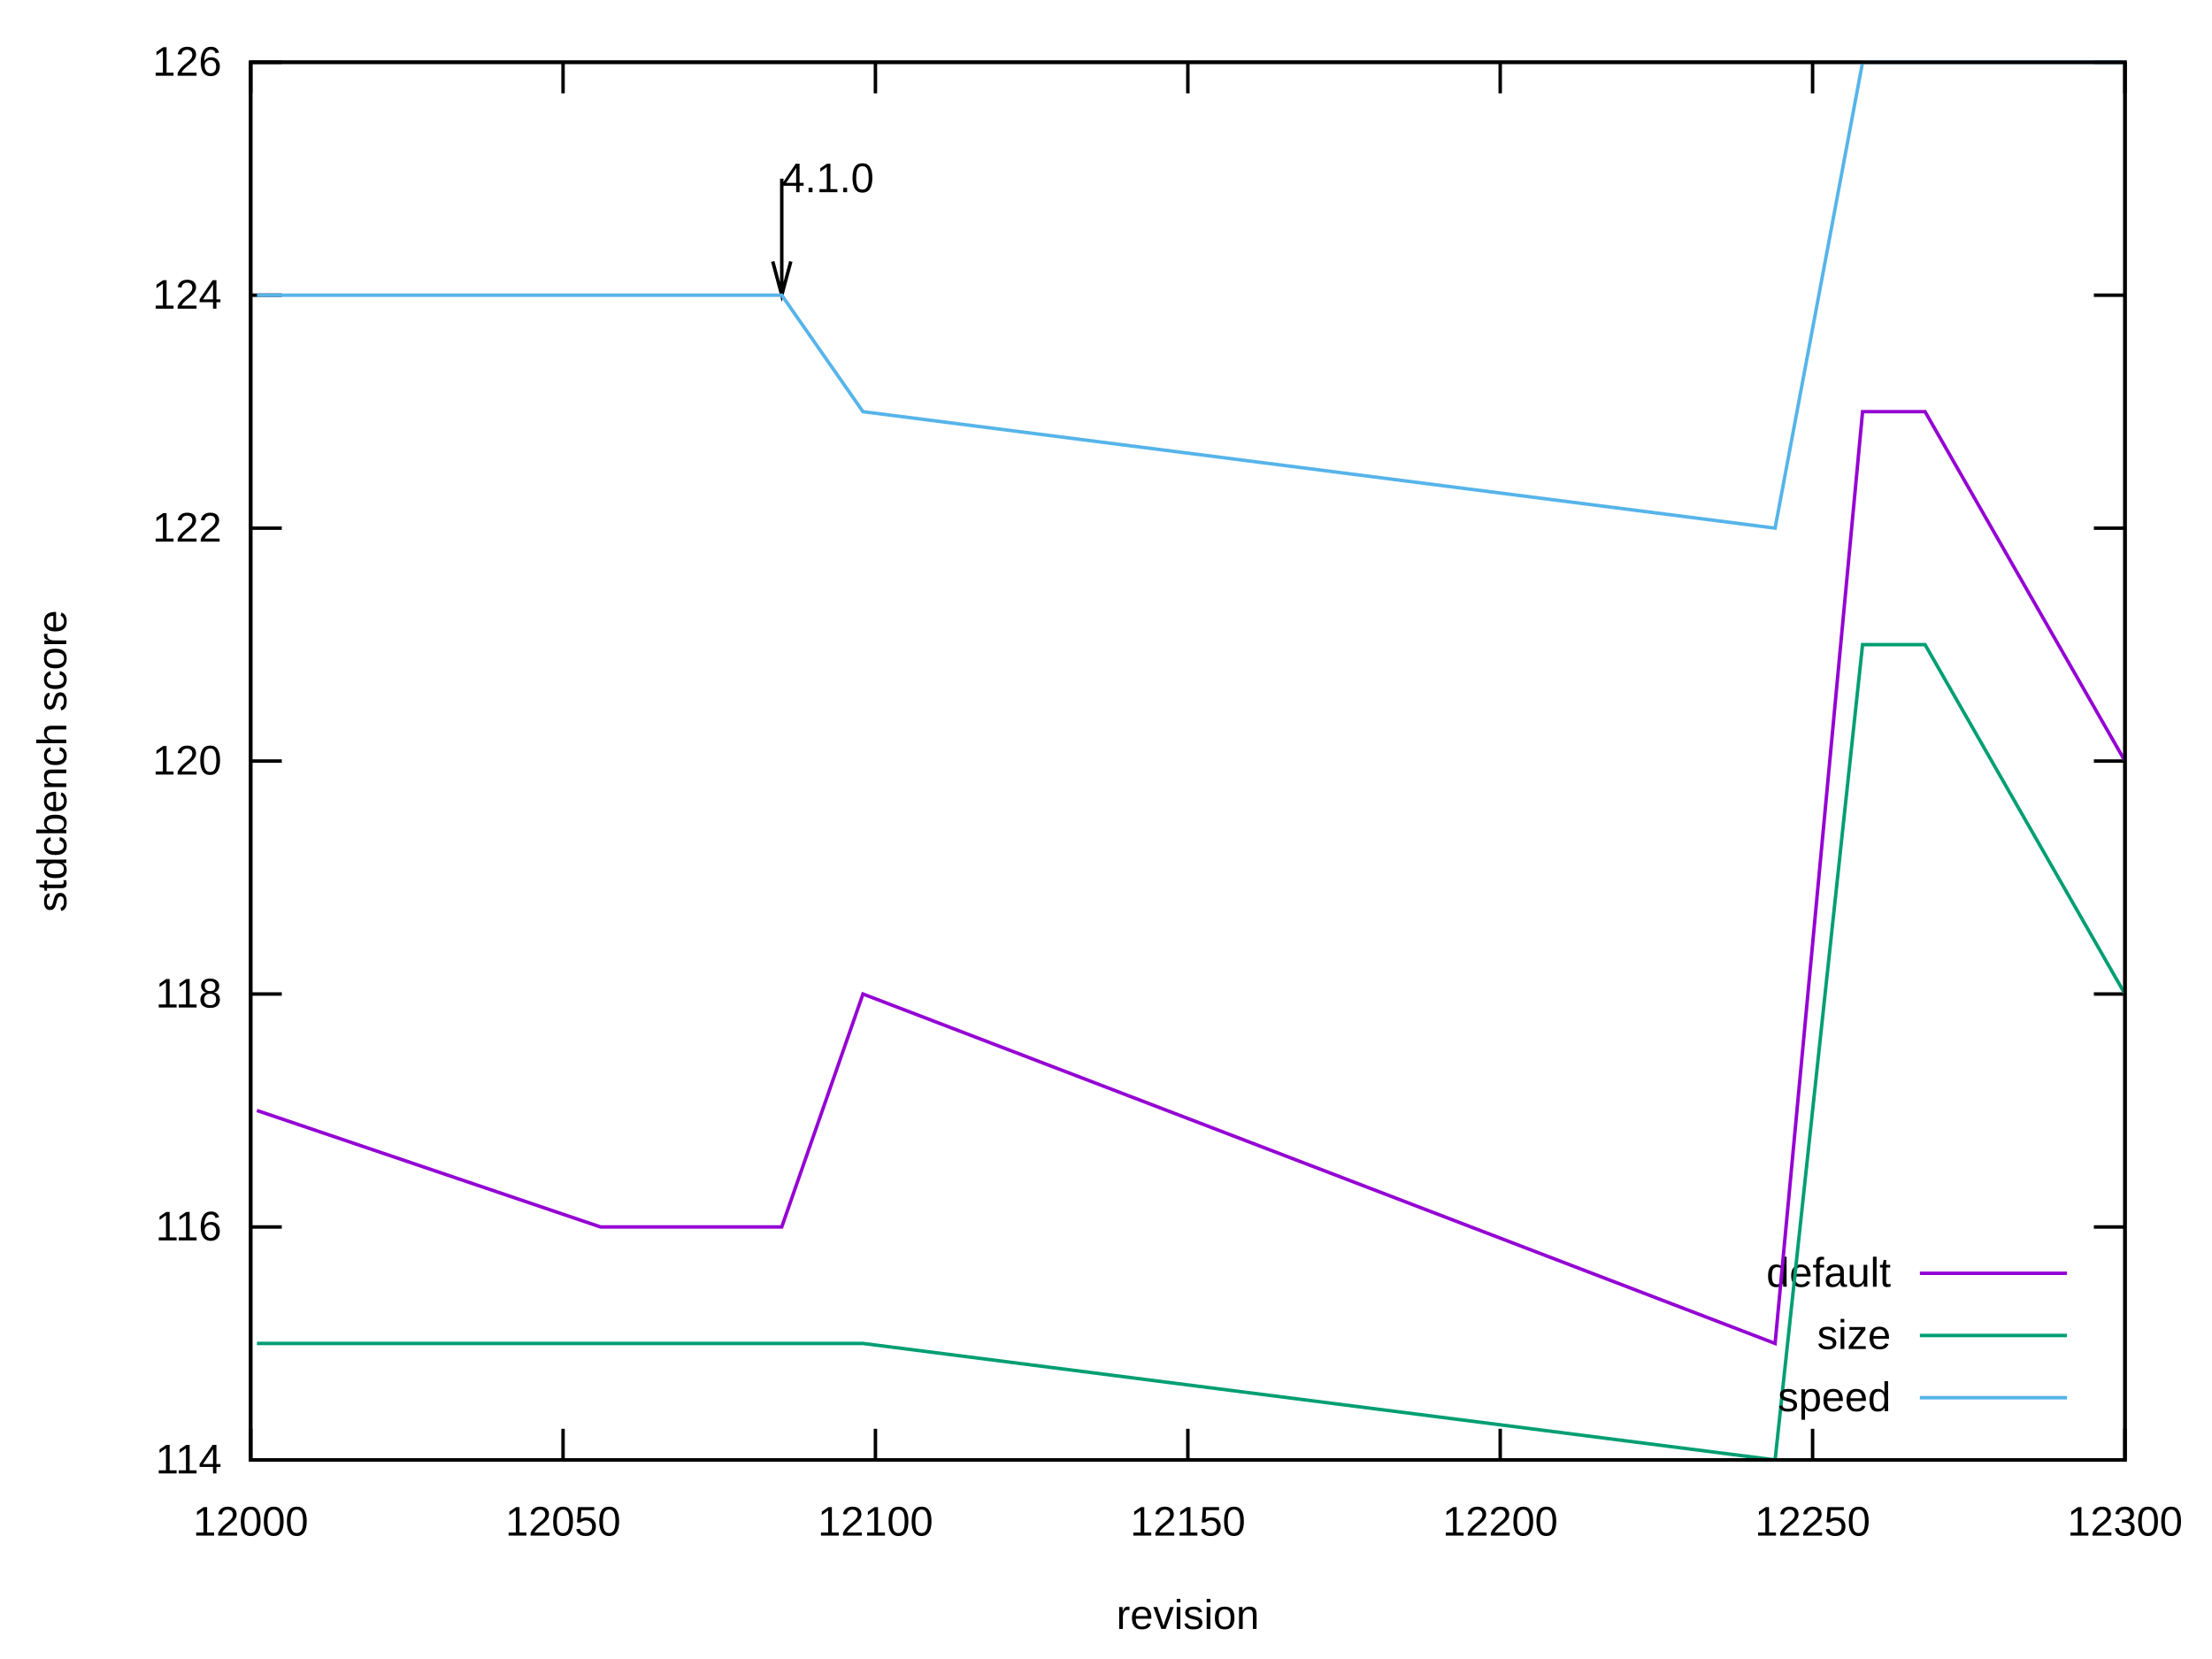
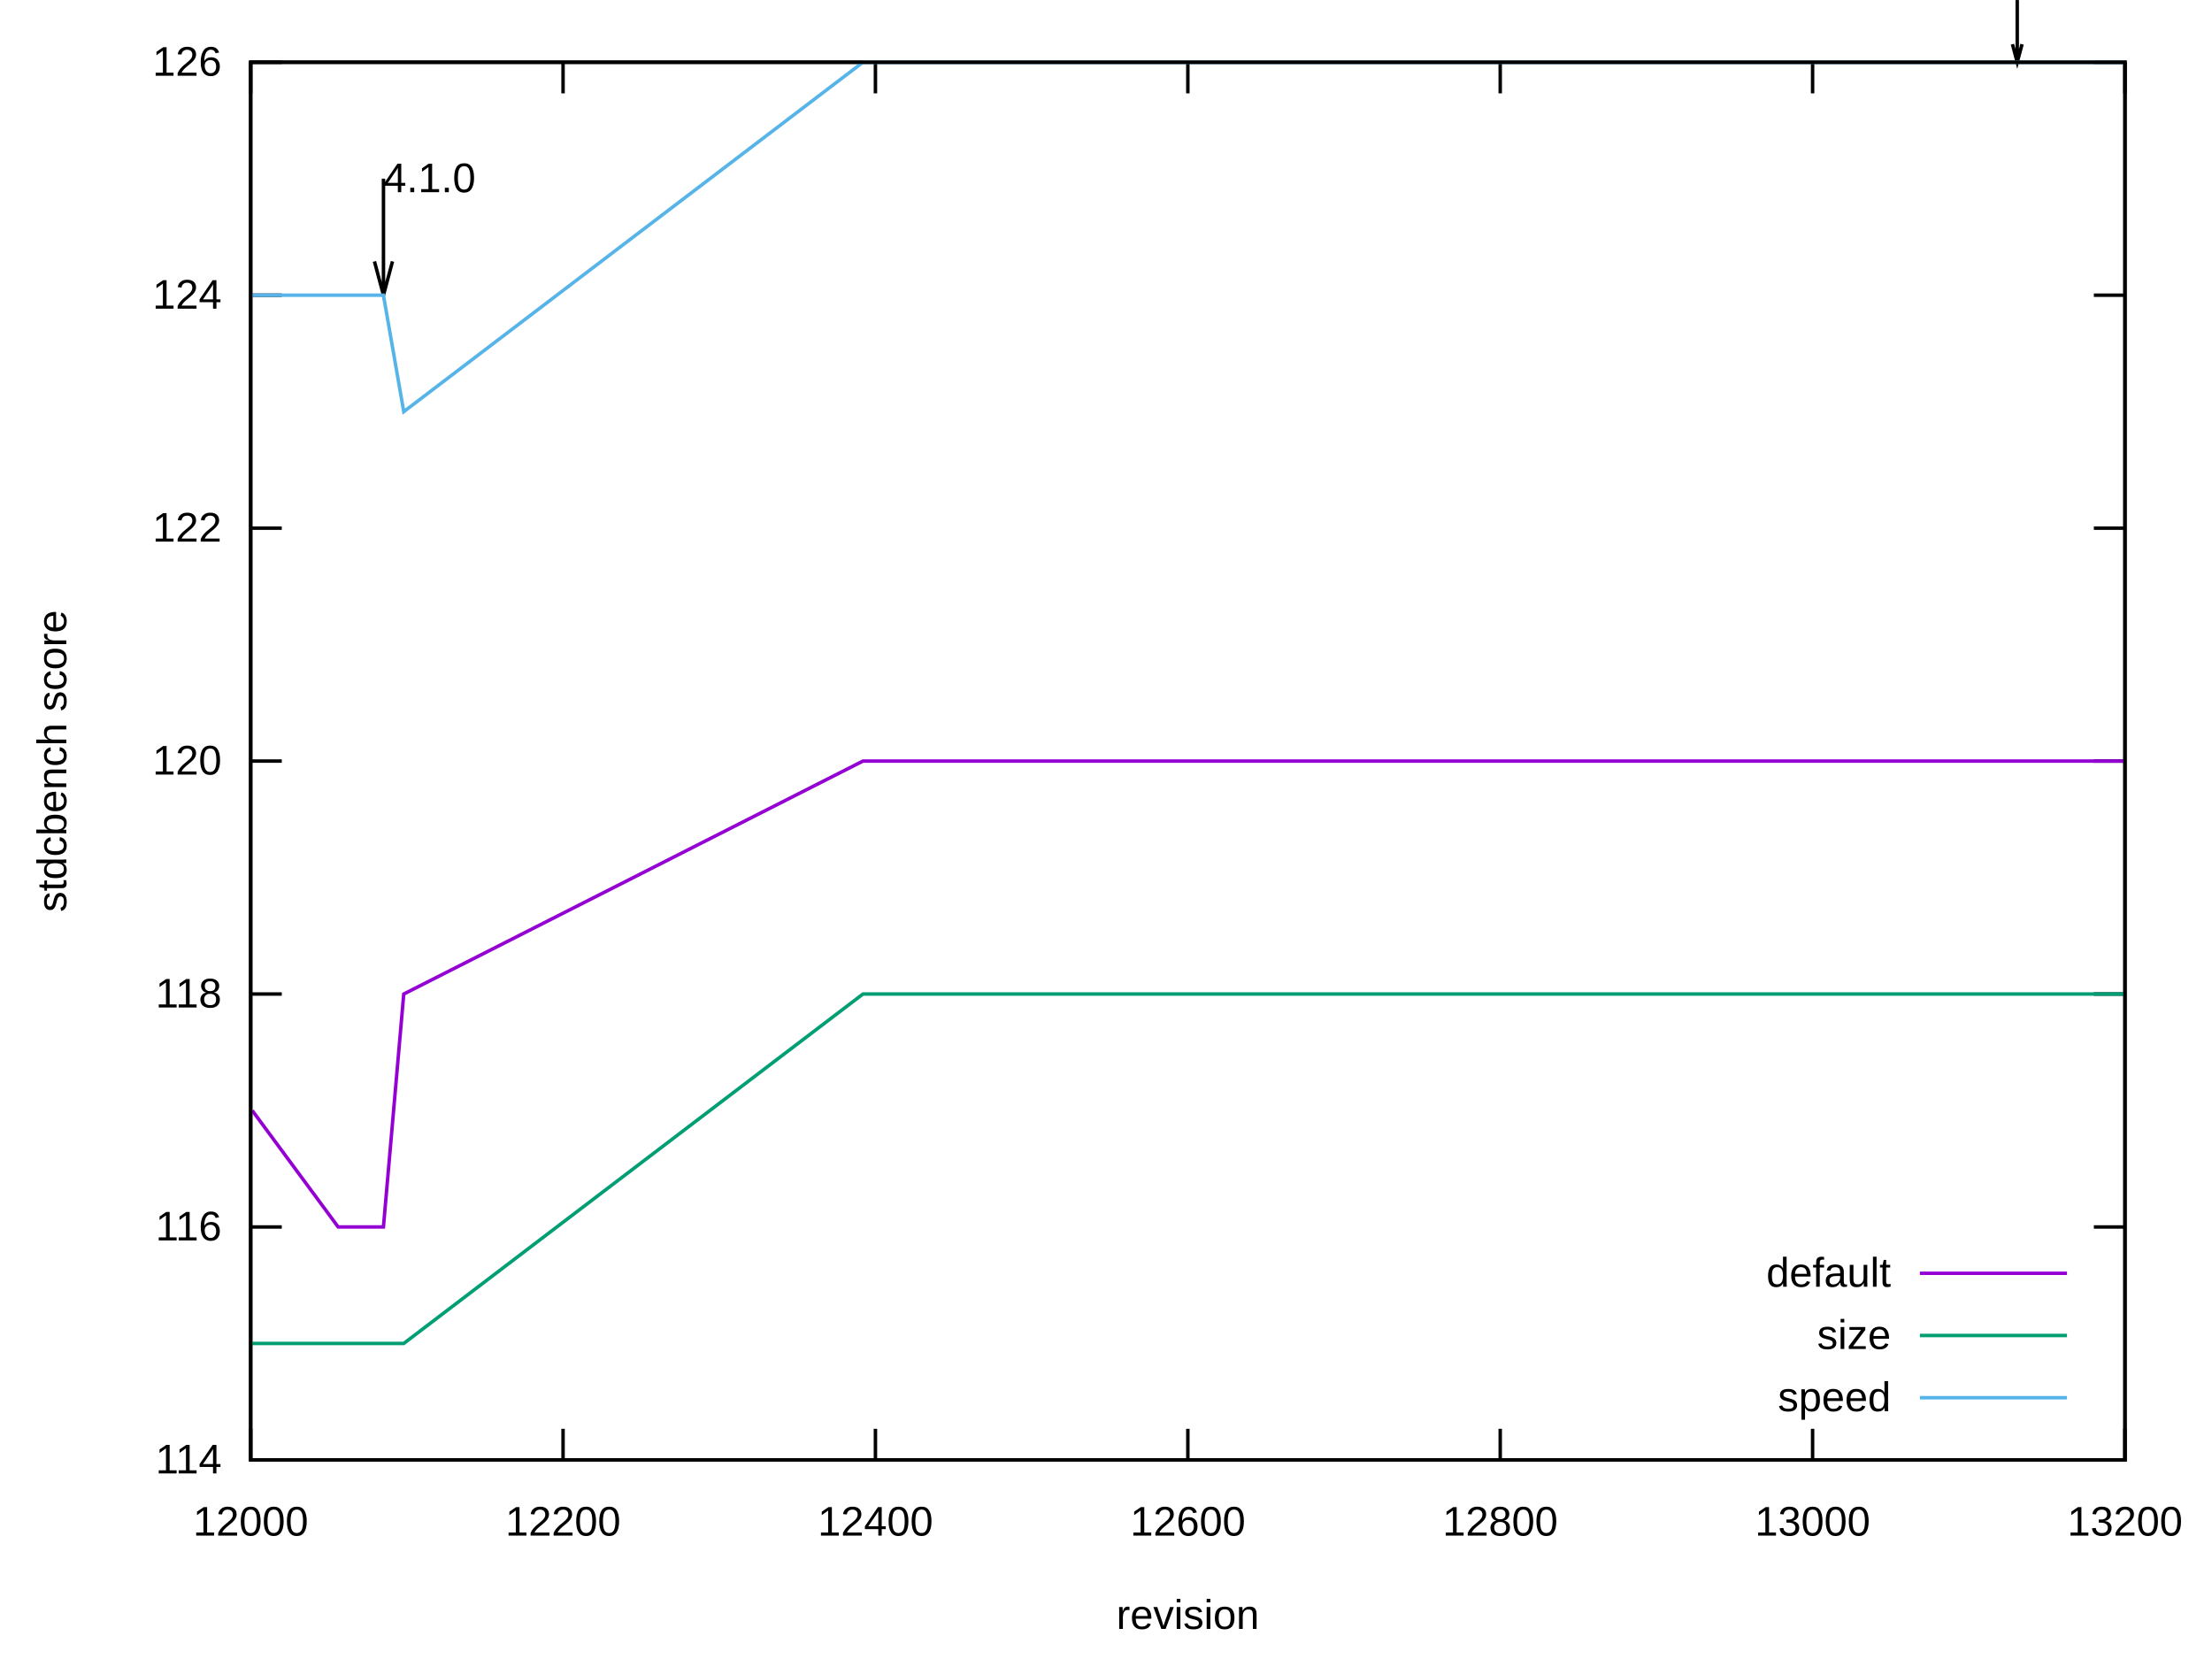
<svg xmlns="http://www.w3.org/2000/svg" xmlns:xlink="http://www.w3.org/1999/xlink" width="640" height="480" viewBox="0 0 640 480">
  <g id="gnuplot_canvas">
    <rect x="0" y="0" width="640" height="480" fill="none" />
    <defs>
      <circle id="gpDot" r="0.5" stroke-width="0.5" stroke="currentColor" />
      <path id="gpPt0" stroke-width="0.222" stroke="currentColor" d="M-1,0 h2 M0,-1 v2" />
      <path id="gpPt1" stroke-width="0.222" stroke="currentColor" d="M-1,-1 L1,1 M1,-1 L-1,1" />
      <path id="gpPt2" stroke-width="0.222" stroke="currentColor" d="M-1,0 L1,0 M0,-1 L0,1 M-1,-1 L1,1 M-1,1 L1,-1" />
      <rect id="gpPt3" stroke-width="0.222" stroke="currentColor" x="-1" y="-1" width="2" height="2" />
      <rect id="gpPt4" stroke-width="0.222" stroke="currentColor" fill="currentColor" x="-1" y="-1" width="2" height="2" />
      <circle id="gpPt5" stroke-width="0.222" stroke="currentColor" cx="0" cy="0" r="1" />
      <use xlink:href="#gpPt5" id="gpPt6" fill="currentColor" stroke="none" />
      <path id="gpPt7" stroke-width="0.222" stroke="currentColor" d="M0,-1.33 L-1.33,0.67 L1.33,0.67 z" />
      <use xlink:href="#gpPt7" id="gpPt8" fill="currentColor" stroke="none" />
      <use xlink:href="#gpPt7" id="gpPt9" stroke="currentColor" transform="rotate(180)" />
      <use xlink:href="#gpPt9" id="gpPt10" fill="currentColor" stroke="none" />
      <use xlink:href="#gpPt3" id="gpPt11" stroke="currentColor" transform="rotate(45)" />
      <use xlink:href="#gpPt11" id="gpPt12" fill="currentColor" stroke="none" />
      <path id="gpPt13" stroke-width="0.222" stroke="currentColor" d="M0,1.330 L1.265,0.411 L0.782,-1.067 L-0.782,-1.076 L-1.265,0.411 z" />
      <use xlink:href="#gpPt13" id="gpPt14" fill="currentColor" stroke="none" />
      <filter id="textbox" filterUnits="objectBoundingBox" x="0" y="0" height="1" width="1">
        <feFlood flood-color="white" flood-opacity="1" result="bgnd" />
        <feComposite in="SourceGraphic" in2="bgnd" operator="atop" />
      </filter>
      <filter id="greybox" filterUnits="objectBoundingBox" x="0" y="0" height="1" width="1">
        <feFlood flood-color="lightgrey" flood-opacity="1" result="grey" />
        <feComposite in="SourceGraphic" in2="grey" operator="atop" />
      </filter>
    </defs>
    <g fill="none" color="white" stroke="currentColor" stroke-width="1.00" stroke-linecap="butt" stroke-linejoin="miter">
</g>
    <g fill="none" color="black" stroke="currentColor" stroke-width="1.00" stroke-linecap="butt" stroke-linejoin="miter">
      <path stroke="black" d="M72.53,422.40 L81.53,422.40 M614.82,422.40 L605.82,422.40  " />
      <g transform="translate(64.14,426.30)" stroke="none" fill="black" font-family="Arial" font-size="12.00" text-anchor="end">
        <text>
          <tspan font-family="Arial"> 114</tspan>
        </text>
      </g>
    </g>
    <g fill="none" color="black" stroke="currentColor" stroke-width="1.00" stroke-linecap="butt" stroke-linejoin="miter">
      <path stroke="black" d="M72.53,355.00 L81.53,355.00 M614.82,355.00 L605.82,355.00  " />
      <g transform="translate(64.14,358.90)" stroke="none" fill="black" font-family="Arial" font-size="12.00" text-anchor="end">
        <text>
          <tspan font-family="Arial"> 116</tspan>
        </text>
      </g>
    </g>
    <g fill="none" color="black" stroke="currentColor" stroke-width="1.00" stroke-linecap="butt" stroke-linejoin="miter">
      <path stroke="black" d="M72.53,287.60 L81.53,287.60 M614.82,287.60 L605.82,287.60  " />
      <g transform="translate(64.14,291.50)" stroke="none" fill="black" font-family="Arial" font-size="12.00" text-anchor="end">
        <text>
          <tspan font-family="Arial"> 118</tspan>
        </text>
      </g>
    </g>
    <g fill="none" color="black" stroke="currentColor" stroke-width="1.00" stroke-linecap="butt" stroke-linejoin="miter">
      <path stroke="black" d="M72.53,220.20 L81.53,220.20 M614.82,220.20 L605.82,220.20  " />
      <g transform="translate(64.14,224.10)" stroke="none" fill="black" font-family="Arial" font-size="12.00" text-anchor="end">
        <text>
          <tspan font-family="Arial"> 120</tspan>
        </text>
      </g>
    </g>
    <g fill="none" color="black" stroke="currentColor" stroke-width="1.00" stroke-linecap="butt" stroke-linejoin="miter">
      <path stroke="black" d="M72.53,152.81 L81.53,152.81 M614.82,152.81 L605.82,152.81  " />
      <g transform="translate(64.14,156.71)" stroke="none" fill="black" font-family="Arial" font-size="12.00" text-anchor="end">
        <text>
          <tspan font-family="Arial"> 122</tspan>
        </text>
      </g>
    </g>
    <g fill="none" color="black" stroke="currentColor" stroke-width="1.00" stroke-linecap="butt" stroke-linejoin="miter">
      <path stroke="black" d="M72.53,85.41 L81.53,85.41 M614.82,85.41 L605.82,85.41  " />
      <g transform="translate(64.14,89.31)" stroke="none" fill="black" font-family="Arial" font-size="12.00" text-anchor="end">
        <text>
          <tspan font-family="Arial"> 124</tspan>
        </text>
      </g>
    </g>
    <g fill="none" color="black" stroke="currentColor" stroke-width="1.00" stroke-linecap="butt" stroke-linejoin="miter">
      <path stroke="black" d="M72.53,18.01 L81.53,18.01 M614.82,18.01 L605.82,18.01  " />
      <g transform="translate(64.14,21.91)" stroke="none" fill="black" font-family="Arial" font-size="12.00" text-anchor="end">
        <text>
          <tspan font-family="Arial"> 126</tspan>
        </text>
      </g>
    </g>
    <g fill="none" color="black" stroke="currentColor" stroke-width="1.00" stroke-linecap="butt" stroke-linejoin="miter">
      <path stroke="black" d="M72.53,422.40 L72.53,413.40 M72.53,18.01 L72.53,27.01  " />
      <g transform="translate(72.53,444.30)" stroke="none" fill="black" font-family="Arial" font-size="12.00" text-anchor="middle">
        <text>
          <tspan font-family="Arial"> 12000</tspan>
        </text>
      </g>
    </g>
    <g fill="none" color="black" stroke="currentColor" stroke-width="1.00" stroke-linecap="butt" stroke-linejoin="miter">
      <path stroke="black" d="M162.91,422.40 L162.91,413.40 M162.91,18.01 L162.91,27.01  " />
      <g transform="translate(162.91,444.30)" stroke="none" fill="black" font-family="Arial" font-size="12.00" text-anchor="middle">
        <text>
-           <tspan font-family="Arial"> 12050</tspan>
+           <tspan font-family="Arial"> 12200</tspan>
        </text>
      </g>
    </g>
    <g fill="none" color="black" stroke="currentColor" stroke-width="1.00" stroke-linecap="butt" stroke-linejoin="miter">
      <path stroke="black" d="M253.29,422.40 L253.29,413.40 M253.29,18.01 L253.29,27.01  " />
      <g transform="translate(253.29,444.30)" stroke="none" fill="black" font-family="Arial" font-size="12.00" text-anchor="middle">
        <text>
-           <tspan font-family="Arial"> 12100</tspan>
+           <tspan font-family="Arial"> 12400</tspan>
        </text>
      </g>
    </g>
    <g fill="none" color="black" stroke="currentColor" stroke-width="1.00" stroke-linecap="butt" stroke-linejoin="miter">
      <path stroke="black" d="M343.68,422.40 L343.68,413.40 M343.68,18.01 L343.68,27.01  " />
      <g transform="translate(343.68,444.30)" stroke="none" fill="black" font-family="Arial" font-size="12.00" text-anchor="middle">
        <text>
-           <tspan font-family="Arial"> 12150</tspan>
+           <tspan font-family="Arial"> 12600</tspan>
        </text>
      </g>
    </g>
    <g fill="none" color="black" stroke="currentColor" stroke-width="1.00" stroke-linecap="butt" stroke-linejoin="miter">
      <path stroke="black" d="M434.06,422.40 L434.06,413.40 M434.06,18.01 L434.06,27.01  " />
      <g transform="translate(434.06,444.30)" stroke="none" fill="black" font-family="Arial" font-size="12.00" text-anchor="middle">
        <text>
-           <tspan font-family="Arial"> 12200</tspan>
+           <tspan font-family="Arial"> 12800</tspan>
        </text>
      </g>
    </g>
    <g fill="none" color="black" stroke="currentColor" stroke-width="1.00" stroke-linecap="butt" stroke-linejoin="miter">
      <path stroke="black" d="M524.44,422.40 L524.44,413.40 M524.44,18.01 L524.44,27.01  " />
      <g transform="translate(524.44,444.30)" stroke="none" fill="black" font-family="Arial" font-size="12.00" text-anchor="middle">
        <text>
-           <tspan font-family="Arial"> 12250</tspan>
+           <tspan font-family="Arial"> 13000</tspan>
        </text>
      </g>
    </g>
    <g fill="none" color="black" stroke="currentColor" stroke-width="1.00" stroke-linecap="butt" stroke-linejoin="miter">
      <path stroke="black" d="M614.82,422.40 L614.82,413.40 M614.82,18.01 L614.82,27.01  " />
      <g transform="translate(614.82,444.30)" stroke="none" fill="black" font-family="Arial" font-size="12.00" text-anchor="middle">
        <text>
-           <tspan font-family="Arial"> 12300</tspan>
+           <tspan font-family="Arial"> 13200</tspan>
        </text>
      </g>
    </g>
    <g fill="none" color="black" stroke="currentColor" stroke-width="1.00" stroke-linecap="butt" stroke-linejoin="miter">
</g>
    <g fill="none" color="black" stroke="currentColor" stroke-width="1.00" stroke-linecap="butt" stroke-linejoin="miter">
      <path stroke="black" d="M72.53,18.01 L72.53,422.40 L614.82,422.40 L614.82,18.01 L72.53,18.01 Z  " />
-       <g transform="translate(226.18,55.61)" stroke="none" fill="black" font-family="Arial" font-size="12.00" text-anchor="start">
+       <g transform="translate(110.94,55.61)" stroke="none" fill="black" font-family="Arial" font-size="12.00" text-anchor="start">
        <text>
          <tspan font-family="Arial">4.1.0</tspan>
        </text>
      </g>
-       <path stroke="black" d="M223.58,75.64 L226.19,85.40 L228.80,75.64 M226.19,51.70 L226.19,85.40  " />
+       <path stroke="black" d="M108.34,75.64 L110.95,85.40 L113.56,75.64 M110.95,51.70 L110.95,85.40 M582.26,12.79 L583.65,18.00 L585.04,12.79   M583.65,0.01 L583.65,18.00  " />
    </g>
    <g fill="none" color="black" stroke="currentColor" stroke-width="1.00" stroke-linecap="butt" stroke-linejoin="miter">
      <g transform="translate(19.18,220.21) rotate(270)" stroke="none" fill="black" font-family="Arial" font-size="12.00" text-anchor="middle">
        <text>
          <tspan font-family="Arial">stdcbench score</tspan>
        </text>
      </g>
    </g>
    <g fill="none" color="black" stroke="currentColor" stroke-width="1.00" stroke-linecap="butt" stroke-linejoin="miter">
      <g transform="translate(343.67,471.30)" stroke="none" fill="black" font-family="Arial" font-size="12.00" text-anchor="middle">
        <text>
          <tspan font-family="Arial">revision</tspan>
        </text>
      </g>
    </g>
    <g fill="none" color="black" stroke="currentColor" stroke-width="1.00" stroke-linecap="butt" stroke-linejoin="miter">
</g>
    <g id="gnuplot_plot_1">
      <g fill="none" color="black" stroke="currentColor" stroke-width="1.00" stroke-linecap="butt" stroke-linejoin="miter">
        <g transform="translate(547.09,372.30)" stroke="none" fill="black" font-family="Arial" font-size="12.00" text-anchor="end">
          <text>
            <tspan font-family="Arial">default</tspan>
          </text>
        </g>
      </g>
      <g fill="none" color="black" stroke="currentColor" stroke-width="1.00" stroke-linecap="butt" stroke-linejoin="miter">
-         <path stroke="rgb(148,   0, 211)" d="M555.48,368.40 L598.04,368.40 M74.34,321.30 L173.76,355.00 L226.18,355.00 L249.68,287.60 L513.59,388.70 L538.90,119.11   L556.98,119.11 L614.82,220.20  " />
+         <path stroke="rgb(148,   0, 211)" d="M555.48,368.40 L598.04,368.40 M72.98,321.30 L97.84,355.00 L110.94,355.00 L116.82,287.60 L249.68,220.20 L260.07,220.20   L266.85,220.20 L275.89,220.20 L282.22,220.20 L293.06,220.20 L296.22,220.20 L302.10,220.20 L362.66,220.20 L376.66,220.20   L383.89,220.20 L385.25,220.20 L409.65,220.20 L426.83,220.20 L431.80,220.20 L446.26,220.20 L462.07,220.20 L467.95,220.20   L475.18,220.20 L479.25,220.20 L510.43,220.20 L583.64,220.20 L614.82,220.20  " />
      </g>
    </g>
    <g id="gnuplot_plot_2">
      <g fill="none" color="black" stroke="currentColor" stroke-width="1.00" stroke-linecap="butt" stroke-linejoin="miter">
        <g transform="translate(547.09,390.30)" stroke="none" fill="black" font-family="Arial" font-size="12.00" text-anchor="end">
          <text>
            <tspan font-family="Arial">size</tspan>
          </text>
        </g>
      </g>
      <g fill="none" color="black" stroke="currentColor" stroke-width="1.00" stroke-linecap="butt" stroke-linejoin="miter">
-         <path stroke="rgb(  0, 158, 115)" d="M555.48,386.40 L598.04,386.40 M74.34,388.70 L173.76,388.70 L226.18,388.70 L249.68,388.70 L513.59,422.40 L538.90,186.51   L556.98,186.51 L614.82,287.60  " />
+         <path stroke="rgb(  0, 158, 115)" d="M555.48,386.40 L598.04,386.40 M72.98,388.70 L97.84,388.70 L110.94,388.70 L116.82,388.70 L249.68,287.60 L260.07,287.60   L266.85,287.60 L275.89,287.60 L282.22,287.60 L293.06,287.60 L296.22,287.60 L302.10,287.60 L362.66,287.60 L376.66,287.60   L383.89,287.60 L385.25,287.60 L409.65,287.60 L426.83,287.60 L431.80,287.60 L446.26,287.60 L462.07,287.60 L467.95,287.60   L475.18,287.60 L479.25,287.60 L510.43,287.60 L583.64,287.60 L614.82,287.60  " />
      </g>
    </g>
    <g id="gnuplot_plot_3">
      <g fill="none" color="black" stroke="currentColor" stroke-width="1.00" stroke-linecap="butt" stroke-linejoin="miter">
        <g transform="translate(547.09,408.30)" stroke="none" fill="black" font-family="Arial" font-size="12.00" text-anchor="end">
          <text>
            <tspan font-family="Arial">speed</tspan>
          </text>
        </g>
      </g>
      <g fill="none" color="black" stroke="currentColor" stroke-width="1.00" stroke-linecap="butt" stroke-linejoin="miter">
-         <path stroke="rgb( 86, 180, 233)" d="M555.48,404.40 L598.04,404.40 M74.34,85.41 L173.76,85.41 L226.18,85.41 L249.68,119.11 L513.59,152.81 L538.90,18.01   L556.98,18.01 L614.82,18.01  " />
+         <path stroke="rgb( 86, 180, 233)" d="M555.48,404.40 L598.04,404.40 M72.98,85.41 L97.84,85.41 L110.94,85.41 L116.82,119.11 L249.68,18.01 L260.07,18.01   L266.85,18.01 L275.89,18.01 L282.22,18.01 L293.06,18.01 L296.22,18.01 L302.10,18.01 L362.66,18.01 L376.66,18.01   L383.89,18.01 L385.25,18.01 L409.65,18.01 L426.83,18.01 L431.80,18.01 L446.26,18.01 L462.07,18.01 L467.95,18.01   L475.18,18.01 L479.25,18.01 L510.43,18.01 L583.64,18.01 L614.82,18.01  " />
      </g>
    </g>
    <g fill="none" color="white" stroke="rgb( 86, 180, 233)" stroke-width="2.00" stroke-linecap="butt" stroke-linejoin="miter">
</g>
    <g fill="none" color="black" stroke="currentColor" stroke-width="2.00" stroke-linecap="butt" stroke-linejoin="miter">
</g>
    <g fill="none" color="black" stroke="black" stroke-width="1.00" stroke-linecap="butt" stroke-linejoin="miter">
</g>
    <g fill="none" color="black" stroke="currentColor" stroke-width="1.00" stroke-linecap="butt" stroke-linejoin="miter">
      <path stroke="black" d="M72.53,18.01 L72.53,422.40 L614.82,422.40 L614.82,18.01 L72.53,18.01 Z  " />
    </g>
    <g fill="none" color="black" stroke="currentColor" stroke-width="1.00" stroke-linecap="butt" stroke-linejoin="miter">
</g>
  </g>
</svg>
